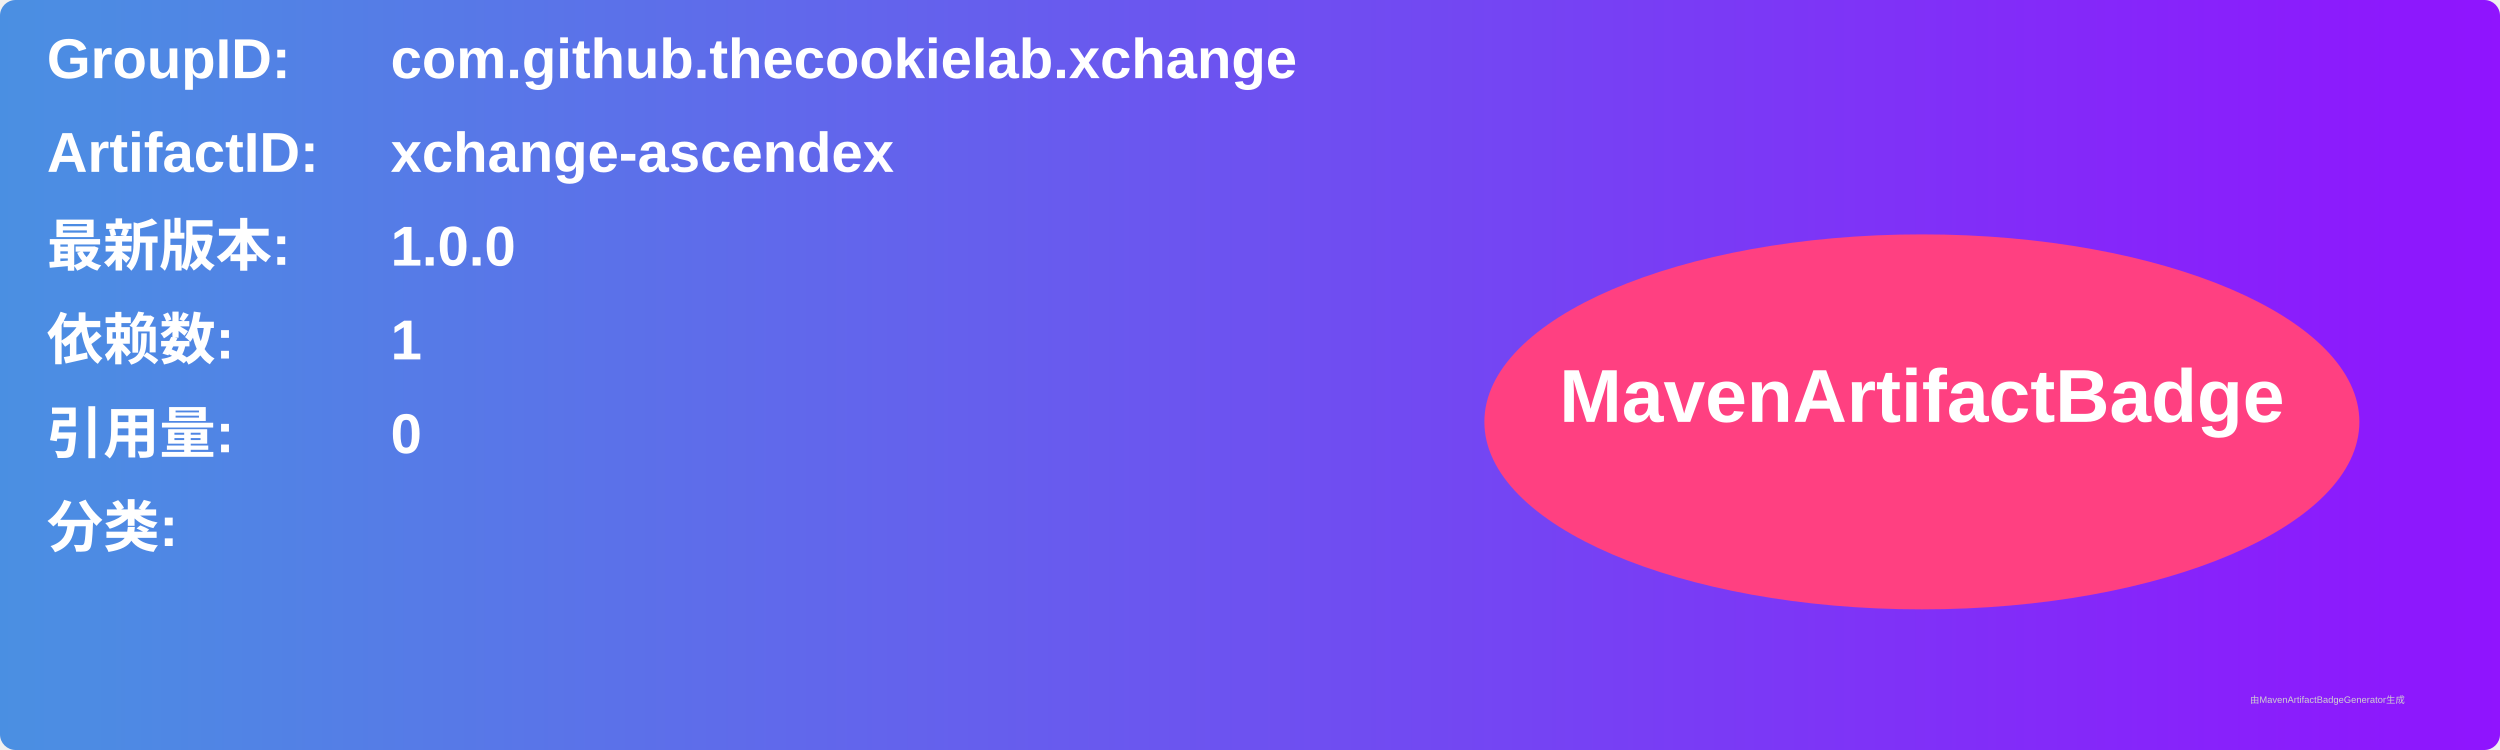
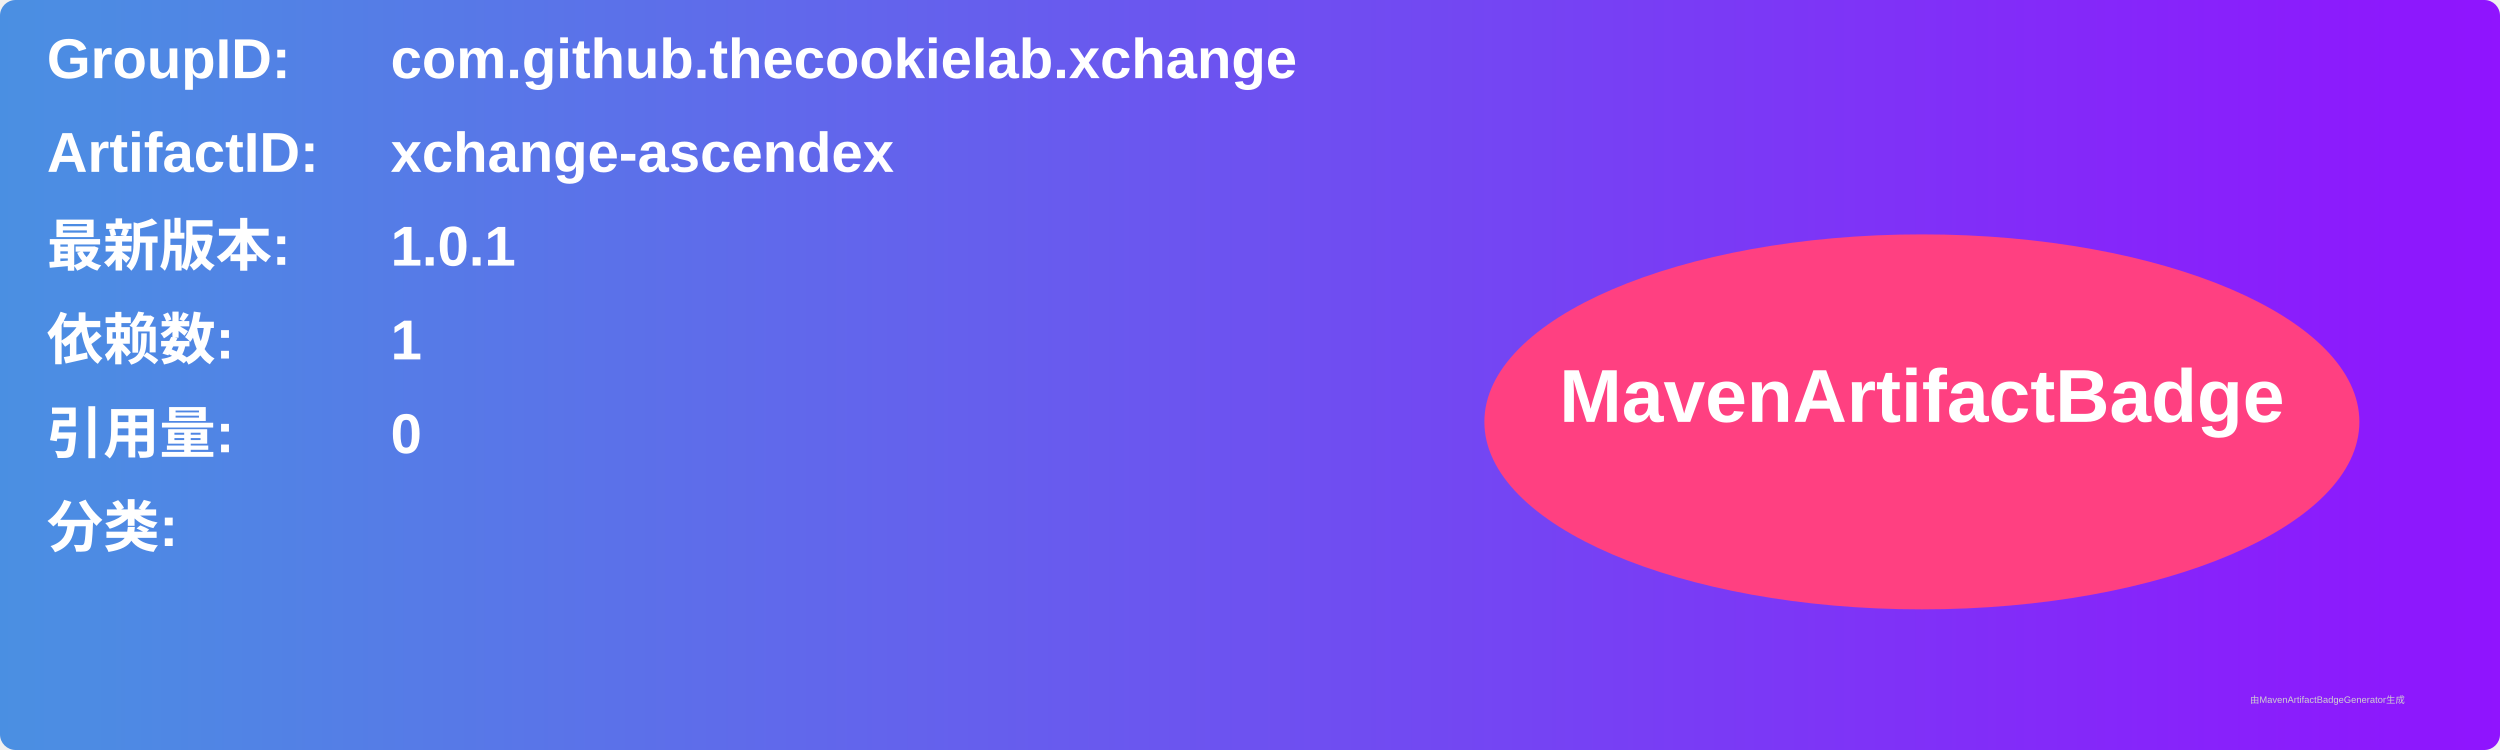
<svg xmlns="http://www.w3.org/2000/svg" width="800" height="240" viewBox="0 0 800 240">
  <linearGradient id="grad" x1="0%" y1="0%" x2="100%" y2="0%">
    <stop offset="0%" stop-color="#4a90e2" />
    <stop offset="100%" stop-color="#9013fe" />
  </linearGradient>
  <rect width="100%" height="100%" rx="5" ry="5" fill="url(#grad)" />
  <g transform="translate(15, 15)">
    <text x="0" y="10" font-family="Arial" font-size="18" fill="white" font-weight="bold" width="260">GroupID:</text>
    <text x="110" y="10" font-family="Arial" font-size="18" fill="white" font-weight="bold" width="460">com.github.thecookielab.xchange</text>
    <text x="0" y="40" font-family="Arial" font-size="18" fill="white" font-weight="bold" width="260">ArtifactID:</text>
    <text x="110" y="40" font-family="Arial" font-size="18" fill="white" font-weight="bold" width="460">xchange-ascendex</text>
    <text x="0" y="70" font-family="Arial" font-size="18" fill="white" font-weight="bold">最新版本:</text>
    <text x="110" y="70" font-family="Arial" font-size="18" fill="white" font-weight="bold">
-       <tspan font-weight="bold">1.0.0</tspan>
+       <tspan font-weight="bold">1.0.1</tspan>
    </text>
    <text x="0" y="100" font-family="Arial" font-size="18" fill="white" font-weight="bold">依赖数: </text>
    <text x="110" y="100" font-family="Arial" font-size="18" fill="white">
      <tspan font-weight="bold">1</tspan>
    </text>
    <text x="0" y="130" font-family="Arial" font-size="18" fill="white" font-weight="bold">引用量: </text>
    <text x="110" y="130" font-family="Arial" font-size="18" fill="white">
      <tspan font-weight="bold">0</tspan>
    </text>
    <text x="0" y="160" font-family="Arial" font-size="18" fill="white" font-weight="bold">分类:</text>
    <text x="10" y="190" font-family="Arial" font-size="10" fill="white">
      <tspan font-weight="bold" />
    </text>
    <ellipse cx="600" cy="120" rx="140" ry="60" fill="#ff4081" />
    <text x="600" y="120" text-anchor="middle" font-family="Arial" font-size="24" fill="white" font-weight="bold">MavenArtifactBadge</text>
  </g>
  <text x="720" y="225" font-family="Arial" font-size="3" fill="#d0d0d0">由MavenArtifactBadgeGenerator生成</text>
</svg>
